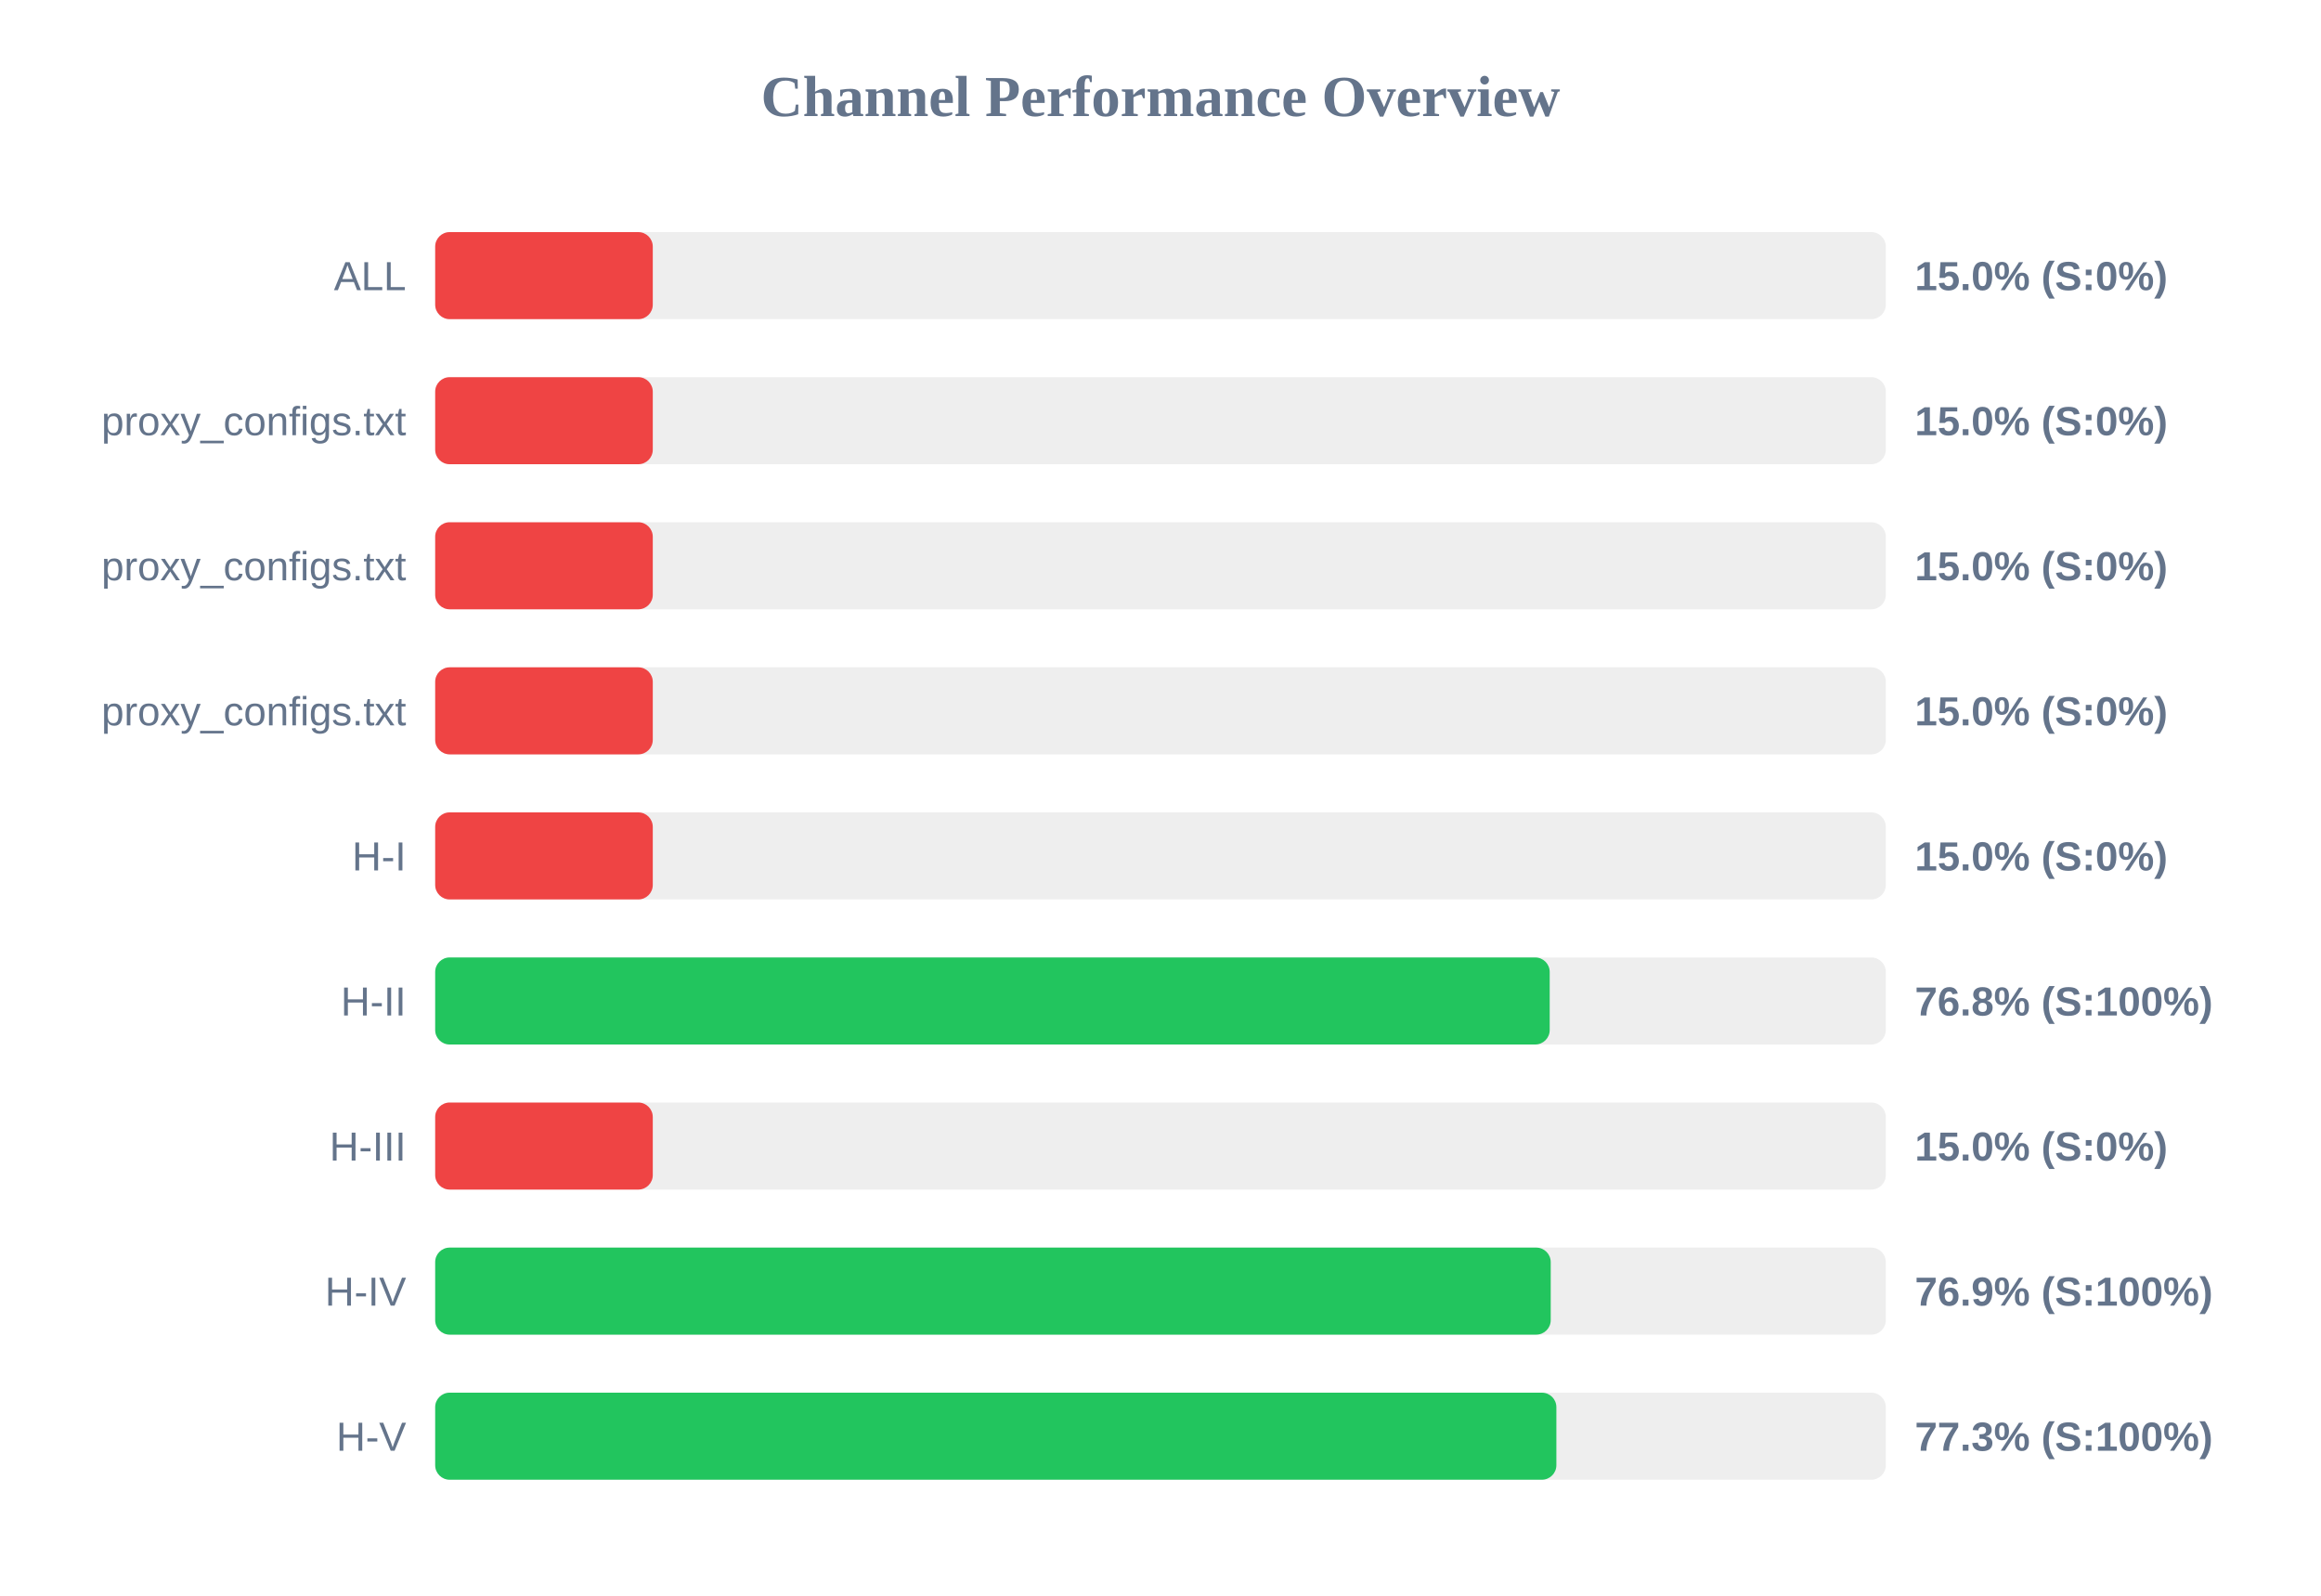
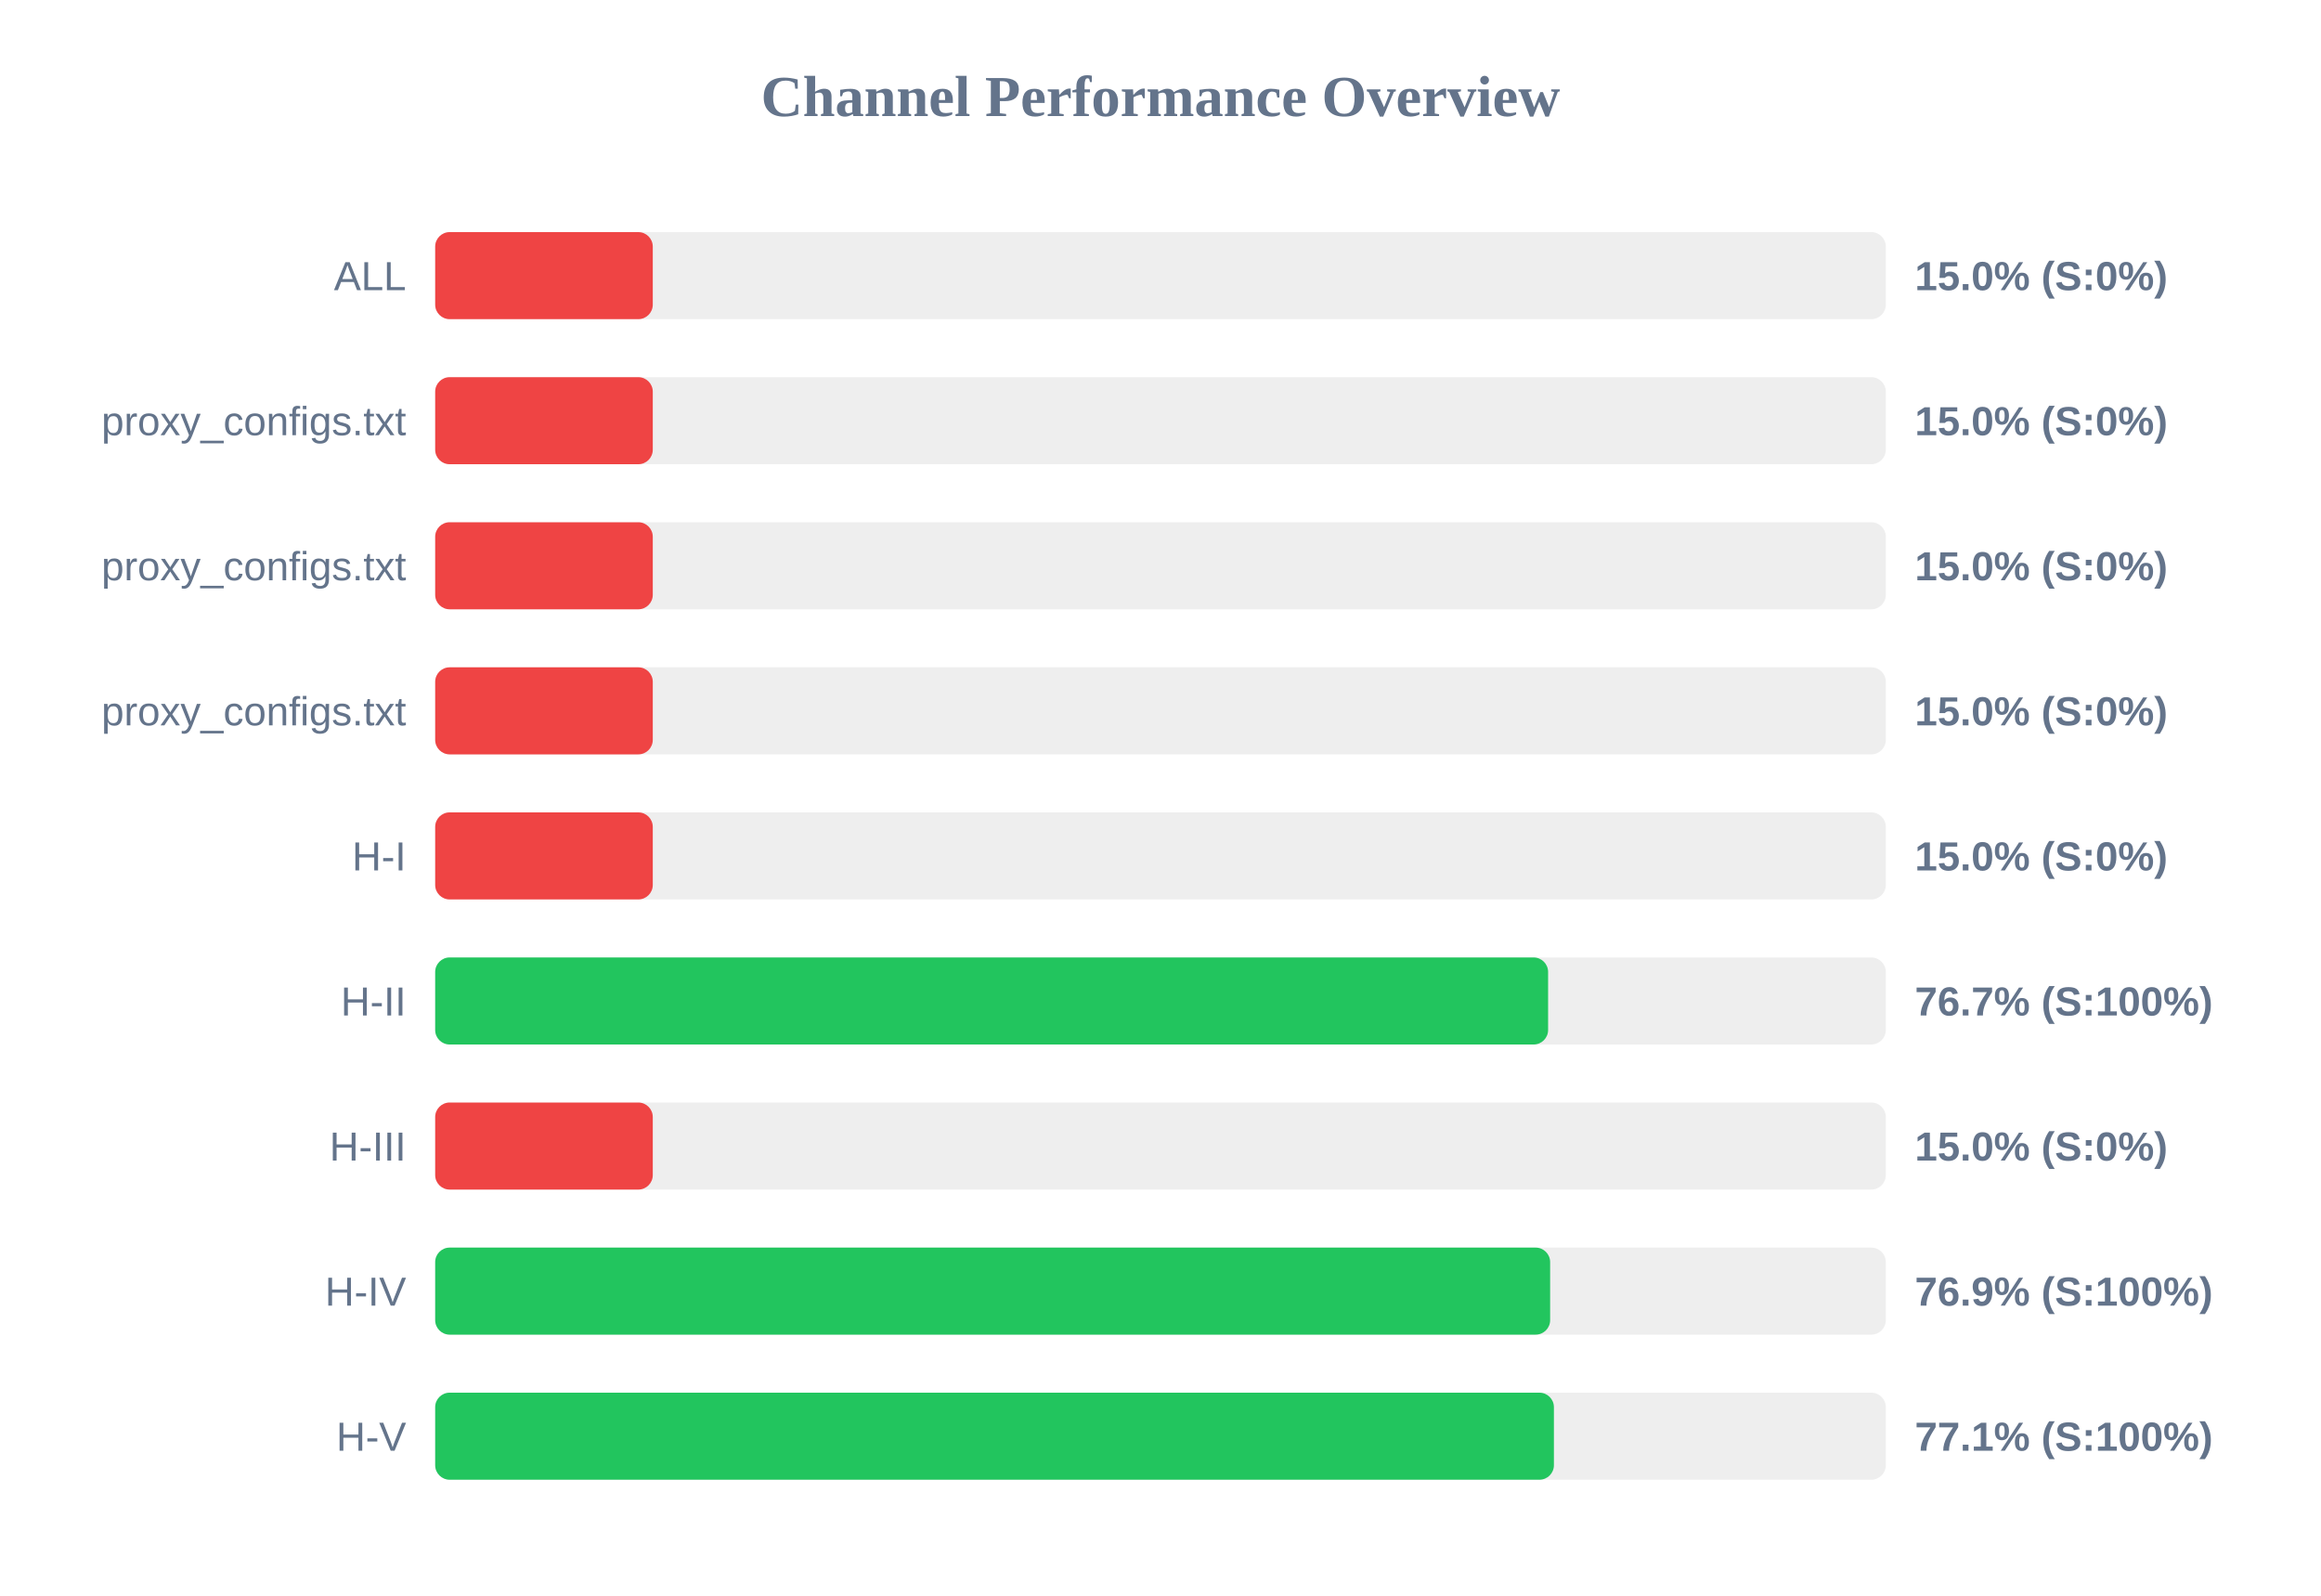
<svg xmlns="http://www.w3.org/2000/svg" width="800" height="550" version="1.1">
  <style>
        .row { font: 14px Arial; fill: #64748b; }
        .score { font: bold 14px Arial; fill: #64748b; }
    </style>
  <text x="400" y="40" text-anchor="middle" font-size="20px" font-weight="bold" fill="#64748b">Channel Performance Overview</text>
  <rect x="150" y="80" width="500" height="30" fill="#eee" rx="5" />
  <rect x="150" y="80" width="75.0" height="30" fill="#ef4444" rx="5" />
  <text x="140" y="100" text-anchor="end" class="row">ALL</text>
  <text x="660" y="100" text-anchor="start" class="score">15.0% (S:0%)</text>
  <rect x="150" y="130" width="500" height="30" fill="#eee" rx="5" />
  <rect x="150" y="130" width="75.0" height="30" fill="#ef4444" rx="5" />
  <text x="140" y="150" text-anchor="end" class="row">proxy_configs.txt</text>
  <text x="660" y="150" text-anchor="start" class="score">15.0% (S:0%)</text>
  <rect x="150" y="180" width="500" height="30" fill="#eee" rx="5" />
  <rect x="150" y="180" width="75.0" height="30" fill="#ef4444" rx="5" />
  <text x="140" y="200" text-anchor="end" class="row">proxy_configs.txt</text>
  <text x="660" y="200" text-anchor="start" class="score">15.0% (S:0%)</text>
  <rect x="150" y="230" width="500" height="30" fill="#eee" rx="5" />
  <rect x="150" y="230" width="75.0" height="30" fill="#ef4444" rx="5" />
  <text x="140" y="250" text-anchor="end" class="row">proxy_configs.txt</text>
  <text x="660" y="250" text-anchor="start" class="score">15.0% (S:0%)</text>
  <rect x="150" y="280" width="500" height="30" fill="#eee" rx="5" />
  <rect x="150" y="280" width="75.0" height="30" fill="#ef4444" rx="5" />
  <text x="140" y="300" text-anchor="end" class="row">H-I</text>
  <text x="660" y="300" text-anchor="start" class="score">15.0% (S:0%)</text>
  <rect x="150" y="330" width="500" height="30" fill="#eee" rx="5" />
-   <rect x="150" y="330" width="384.15" height="30" fill="#22c55e" rx="5" />
+   <rect x="150" y="330" width="383.6" height="30" fill="#22c55e" rx="5" />
  <text x="140" y="350" text-anchor="end" class="row">H-II</text>
-   <text x="660" y="350" text-anchor="start" class="score">76.8% (S:100%)</text>
+   <text x="660" y="350" text-anchor="start" class="score">76.7% (S:100%)</text>
  <rect x="150" y="380" width="500" height="30" fill="#eee" rx="5" />
  <rect x="150" y="380" width="75.0" height="30" fill="#ef4444" rx="5" />
  <text x="140" y="400" text-anchor="end" class="row">H-III</text>
  <text x="660" y="400" text-anchor="start" class="score">15.0% (S:0%)</text>
  <rect x="150" y="430" width="500" height="30" fill="#eee" rx="5" />
-   <rect x="150" y="430" width="384.5" height="30" fill="#22c55e" rx="5" />
+   <rect x="150" y="430" width="384.3" height="30" fill="#22c55e" rx="5" />
  <text x="140" y="450" text-anchor="end" class="row">H-IV</text>
  <text x="660" y="450" text-anchor="start" class="score">76.9% (S:100%)</text>
  <rect x="150" y="480" width="500" height="30" fill="#eee" rx="5" />
-   <rect x="150" y="480" width="386.45" height="30" fill="#22c55e" rx="5" />
+   <rect x="150" y="480" width="385.6" height="30" fill="#22c55e" rx="5" />
  <text x="140" y="500" text-anchor="end" class="row">H-V</text>
-   <text x="660" y="500" text-anchor="start" class="score">77.3% (S:100%)</text>
+   <text x="660" y="500" text-anchor="start" class="score">77.1% (S:100%)</text>
</svg>
